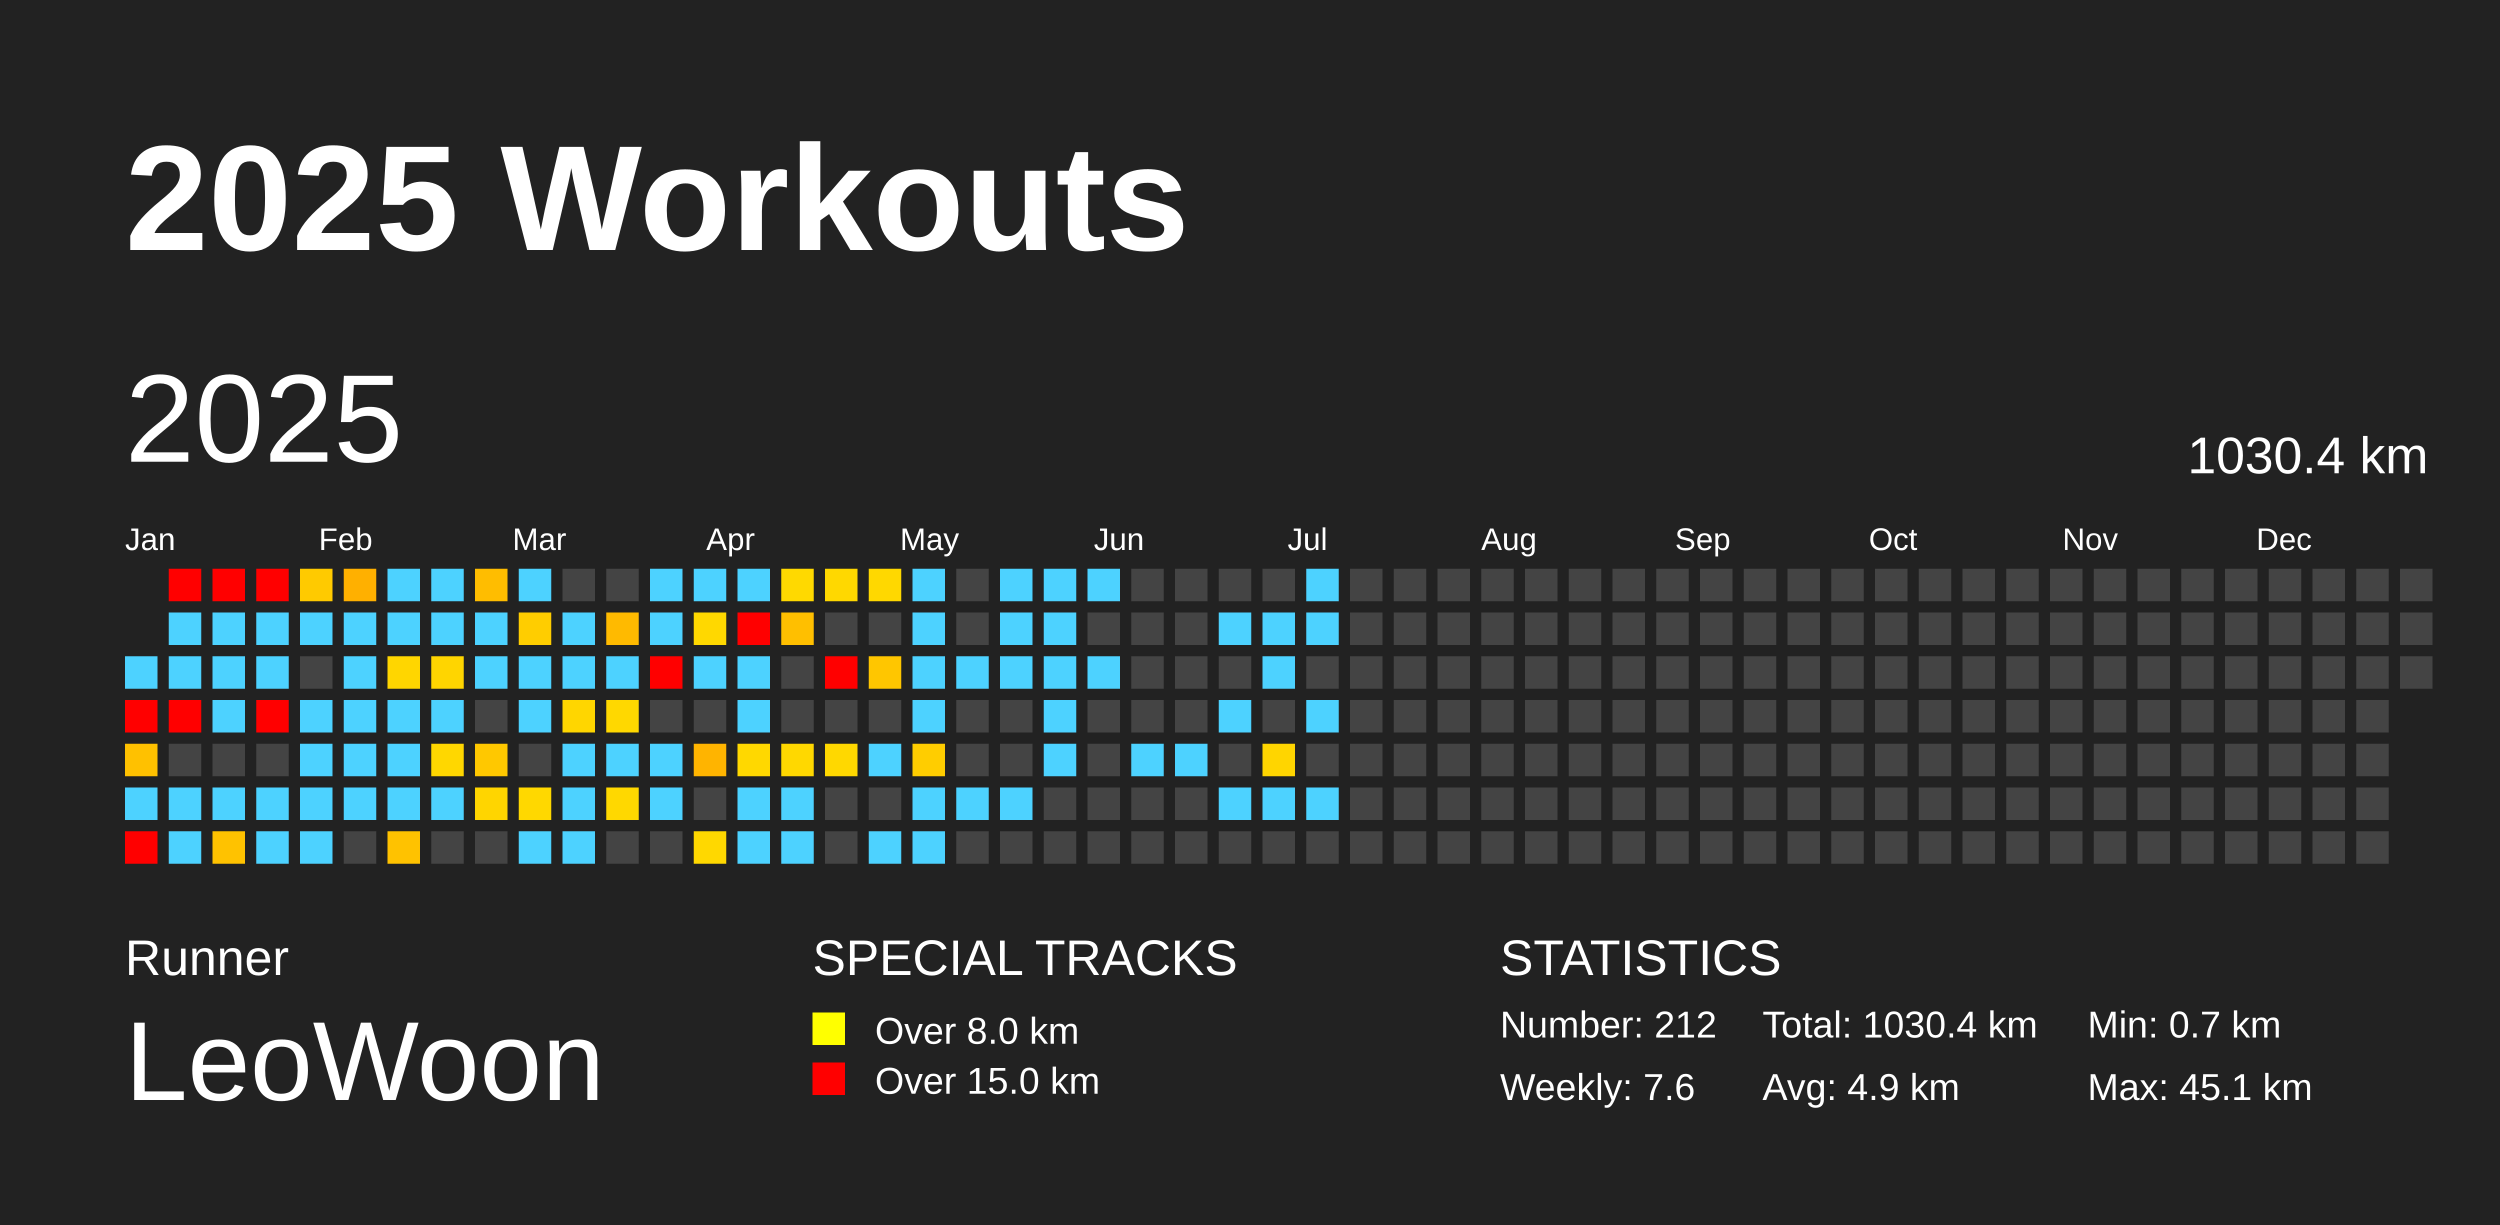
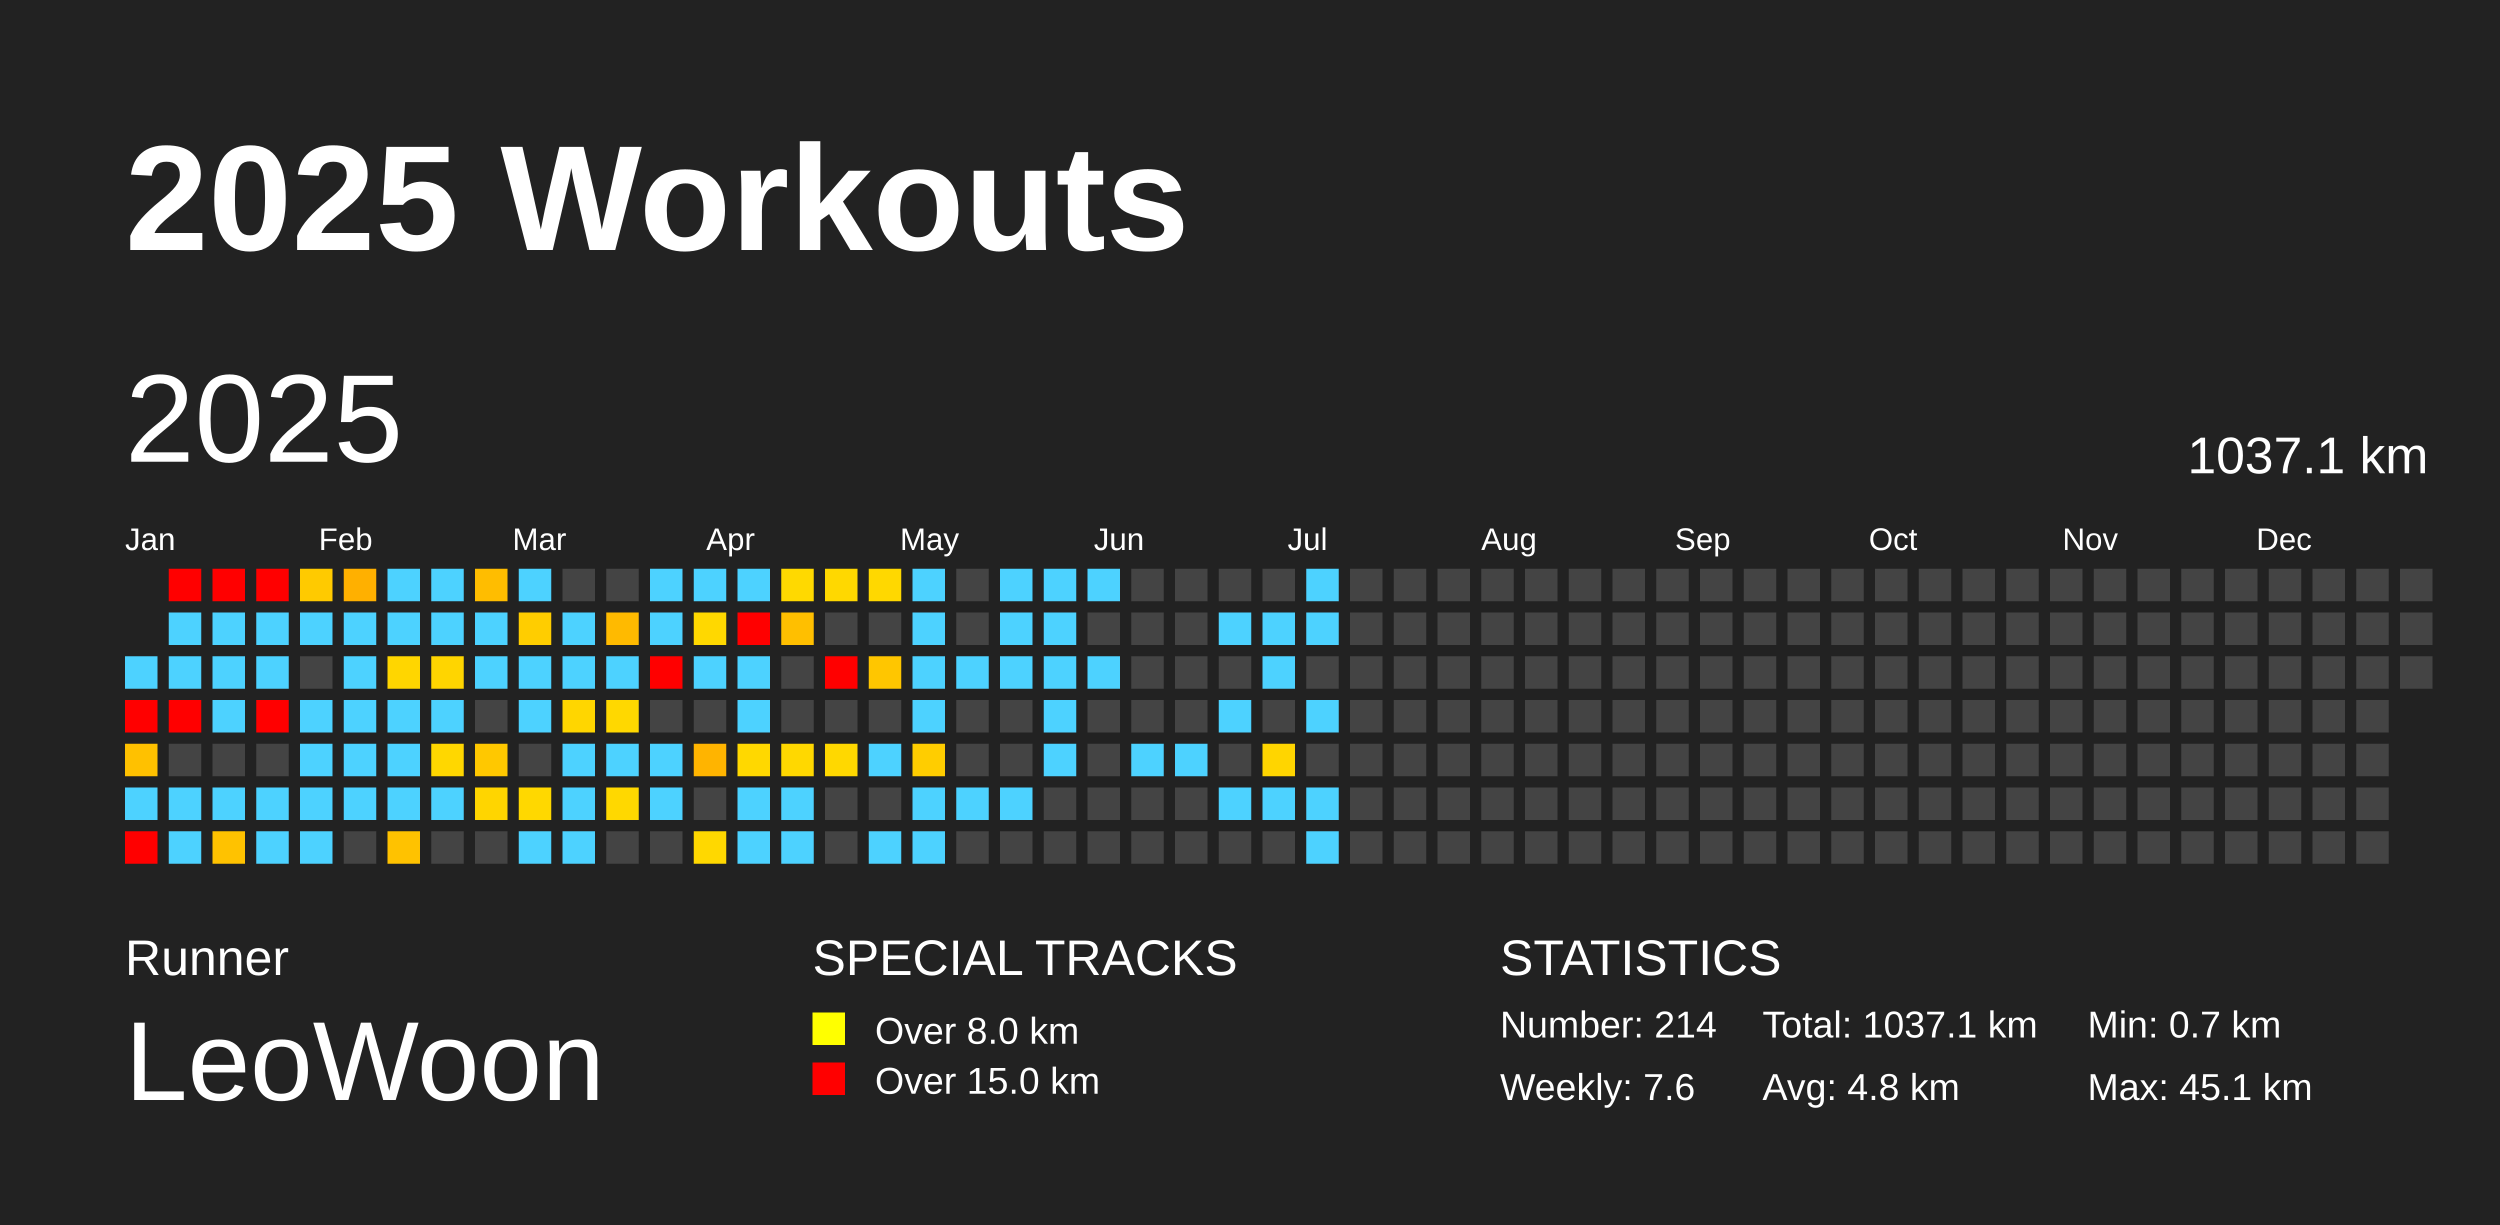
<svg xmlns="http://www.w3.org/2000/svg" baseProfile="full" height="98mm" version="1.1" viewBox="0,0,200,98" width="200mm">
  <defs />
  <rect fill="#222222" height="98" width="200" x="0" y="0" />
  <text fill="#FFFFFF" style="font-size:12px; font-family:Arial; font-weight:bold;" x="10" y="20">2025 Workouts</text>
  <text fill="#FFFFFF" style="font-size:4px; font-family:Arial" x="10" y="78">Runner</text>
  <text fill="#FFFFFF" style="font-size:9px; font-family:Arial" x="10" y="88">LeoWoon</text>
  <text fill="#FFFFFF" style="font-size:4px; font-family:Arial" x="65" y="78">SPECIAL TRACKS</text>
  <rect fill="yellow" height="2.6" width="2.6" x="65" y="81" />
  <text fill="#FFFFFF" style="font-size:3px; font-family:Arial" x="70" y="83.5">Over 8.0 km</text>
  <rect fill="red" height="2.6" width="2.6" x="65" y="85" />
  <text fill="#FFFFFF" style="font-size:3px; font-family:Arial" x="70" y="87.5">Over 15.0 km</text>
  <text fill="#FFFFFF" style="font-size:4px; font-family:Arial" x="120" y="78">STATISTICS</text>
-   <text fill="#FFFFFF" style="font-size:3px; font-family:Arial" x="120" y="83">Number: 212</text>
+   <text fill="#FFFFFF" style="font-size:3px; font-family:Arial" x="120" y="83">Number: 214</text>
  <text fill="#FFFFFF" style="font-size:3px; font-family:Arial" x="120" y="88">Weekly: 7.6</text>
-   <text fill="#FFFFFF" style="font-size:3px; font-family:Arial" x="141" y="83">Total: 1030.4 km</text>
-   <text fill="#FFFFFF" style="font-size:3px; font-family:Arial" x="141" y="88">Avg: 4.9 km</text>
+   <text fill="#FFFFFF" style="font-size:3px; font-family:Arial" x="141" y="83">Total: 1037.1 km</text>
+   <text fill="#FFFFFF" style="font-size:3px; font-family:Arial" x="141" y="88">Avg: 4.8 km</text>
  <text fill="#FFFFFF" style="font-size:3px; font-family:Arial" x="167" y="83">Min: 0.7 km</text>
  <text fill="#FFFFFF" style="font-size:3px; font-family:Arial" x="167" y="88">Max: 45.1 km</text>
  <text dominant-baseline="hanging" fill="#FFFFFF" style="font-size:10.0px; font-family:Arial;" x="10" y="30">2025</text>
-   <text dominant-baseline="hanging" fill="#FFFFFF" style="font-size:4.125px; font-family:Arial;" x="175" y="35">1030.4 km</text>
+   <text dominant-baseline="hanging" fill="#FFFFFF" style="font-size:4.125px; font-family:Arial;" x="175" y="35">1037.1 km</text>
  <text fill="#FFFFFF" style="font-size:2.5px; font-family:Arial" x="10.0" y="44">Jan</text>
  <text fill="#FFFFFF" style="font-size:2.5px; font-family:Arial" x="25.5" y="44">Feb</text>
  <text fill="#FFFFFF" style="font-size:2.5px; font-family:Arial" x="41.0" y="44">Mar</text>
  <text fill="#FFFFFF" style="font-size:2.5px; font-family:Arial" x="56.5" y="44">Apr</text>
  <text fill="#FFFFFF" style="font-size:2.5px; font-family:Arial" x="72.0" y="44">May</text>
  <text fill="#FFFFFF" style="font-size:2.5px; font-family:Arial" x="87.5" y="44">Jun</text>
  <text fill="#FFFFFF" style="font-size:2.5px; font-family:Arial" x="103.0" y="44">Jul</text>
  <text fill="#FFFFFF" style="font-size:2.5px; font-family:Arial" x="118.5" y="44">Aug</text>
  <text fill="#FFFFFF" style="font-size:2.5px; font-family:Arial" x="134.0" y="44">Sep</text>
  <text fill="#FFFFFF" style="font-size:2.5px; font-family:Arial" x="149.5" y="44">Oct</text>
  <text fill="#FFFFFF" style="font-size:2.5px; font-family:Arial" x="165.0" y="44">Nov</text>
  <text fill="#FFFFFF" style="font-size:2.5px; font-family:Arial" x="180.5" y="44">Dec</text>
  <rect fill="#4dd2ff" height="2.6" width="2.6" x="10.0" y="52.5" />
  <rect fill="red" height="2.6" width="2.6" x="10.0" y="56.0" />
  <rect fill="#ffc100" height="2.6" width="2.6" x="10.0" y="59.5" />
  <rect fill="#4dd2ff" height="2.6" width="2.6" x="10.0" y="63.0" />
  <rect fill="red" height="2.6" width="2.6" x="10.0" y="66.5" />
  <rect fill="red" height="2.6" width="2.6" x="13.5" y="45.5" />
  <rect fill="#4dd2ff" height="2.6" width="2.6" x="13.5" y="49.0" />
  <rect fill="#4dd2ff" height="2.6" width="2.6" x="13.5" y="52.5" />
  <rect fill="red" height="2.6" width="2.6" x="13.5" y="56.0" />
  <rect fill="#444444" height="2.6" width="2.6" x="13.5" y="59.5" />
  <rect fill="#4dd2ff" height="2.6" width="2.6" x="13.5" y="63.0" />
  <rect fill="#4dd2ff" height="2.6" width="2.6" x="13.5" y="66.5" />
  <rect fill="red" height="2.6" width="2.6" x="17.0" y="45.5" />
  <rect fill="#4dd2ff" height="2.6" width="2.6" x="17.0" y="49.0" />
  <rect fill="#4dd2ff" height="2.6" width="2.6" x="17.0" y="52.5" />
  <rect fill="#4dd2ff" height="2.6" width="2.6" x="17.0" y="56.0" />
  <rect fill="#444444" height="2.6" width="2.6" x="17.0" y="59.5" />
  <rect fill="#4dd2ff" height="2.6" width="2.6" x="17.0" y="63.0" />
  <rect fill="#ffc200" height="2.6" width="2.6" x="17.0" y="66.5" />
  <rect fill="red" height="2.6" width="2.6" x="20.5" y="45.5" />
  <rect fill="#4dd2ff" height="2.6" width="2.6" x="20.5" y="49.0" />
  <rect fill="#4dd2ff" height="2.6" width="2.6" x="20.5" y="52.5" />
  <rect fill="red" height="2.6" width="2.6" x="20.5" y="56.0" />
  <rect fill="#444444" height="2.6" width="2.6" x="20.5" y="59.5" />
  <rect fill="#4dd2ff" height="2.6" width="2.6" x="20.5" y="63.0" />
  <rect fill="#4dd2ff" height="2.6" width="2.6" x="20.5" y="66.5" />
  <rect fill="#ffca00" height="2.6" width="2.6" x="24.0" y="45.5" />
  <rect fill="#4dd2ff" height="2.6" width="2.6" x="24.0" y="49.0" />
  <rect fill="#444444" height="2.6" width="2.6" x="24.0" y="52.5" />
  <rect fill="#4dd2ff" height="2.6" width="2.6" x="24.0" y="56.0" />
  <rect fill="#4dd2ff" height="2.6" width="2.6" x="24.0" y="59.5" />
  <rect fill="#4dd2ff" height="2.6" width="2.6" x="24.0" y="63.0" />
  <rect fill="#4dd2ff" height="2.6" width="2.6" x="24.0" y="66.5" />
  <rect fill="#ffb000" height="2.6" width="2.6" x="27.5" y="45.5" />
  <rect fill="#4dd2ff" height="2.6" width="2.6" x="27.5" y="49.0" />
  <rect fill="#4dd2ff" height="2.6" width="2.6" x="27.5" y="52.5" />
  <rect fill="#4dd2ff" height="2.6" width="2.6" x="27.5" y="56.0" />
  <rect fill="#4dd2ff" height="2.6" width="2.6" x="27.5" y="59.5" />
  <rect fill="#4dd2ff" height="2.6" width="2.6" x="27.5" y="63.0" />
  <rect fill="#444444" height="2.6" width="2.6" x="27.5" y="66.5" />
  <rect fill="#4dd2ff" height="2.6" width="2.6" x="31.0" y="45.5" />
  <rect fill="#4dd2ff" height="2.6" width="2.6" x="31.0" y="49.0" />
  <rect fill="#ffd600" height="2.6" width="2.6" x="31.0" y="52.5" />
  <rect fill="#4dd2ff" height="2.6" width="2.6" x="31.0" y="56.0" />
  <rect fill="#4dd2ff" height="2.6" width="2.6" x="31.0" y="59.5" />
  <rect fill="#4dd2ff" height="2.6" width="2.6" x="31.0" y="63.0" />
  <rect fill="#ffc200" height="2.6" width="2.6" x="31.0" y="66.5" />
  <rect fill="#4dd2ff" height="2.6" width="2.6" x="34.5" y="45.5" />
  <rect fill="#4dd2ff" height="2.6" width="2.6" x="34.5" y="49.0" />
  <rect fill="#ffd500" height="2.6" width="2.6" x="34.5" y="52.5" />
  <rect fill="#4dd2ff" height="2.6" width="2.6" x="34.5" y="56.0" />
  <rect fill="#ffd700" height="2.6" width="2.6" x="34.5" y="59.5" />
  <rect fill="#4dd2ff" height="2.6" width="2.6" x="34.5" y="63.0" />
  <rect fill="#444444" height="2.6" width="2.6" x="34.5" y="66.5" />
  <rect fill="#ffbd00" height="2.6" width="2.6" x="38.0" y="45.5" />
  <rect fill="#4dd2ff" height="2.6" width="2.6" x="38.0" y="49.0" />
  <rect fill="#4dd2ff" height="2.6" width="2.6" x="38.0" y="52.5" />
  <rect fill="#444444" height="2.6" width="2.6" x="38.0" y="56.0" />
  <rect fill="#ffc800" height="2.6" width="2.6" x="38.0" y="59.5" />
  <rect fill="#ffd500" height="2.6" width="2.6" x="38.0" y="63.0" />
  <rect fill="#444444" height="2.6" width="2.6" x="38.0" y="66.5" />
  <rect fill="#4dd2ff" height="2.6" width="2.6" x="41.5" y="45.5" />
  <rect fill="#ffcd00" height="2.6" width="2.6" x="41.5" y="49.0" />
  <rect fill="#4dd2ff" height="2.6" width="2.6" x="41.5" y="52.5" />
  <rect fill="#4dd2ff" height="2.6" width="2.6" x="41.5" y="56.0" />
  <rect fill="#444444" height="2.6" width="2.6" x="41.5" y="59.5" />
  <rect fill="#ffd800" height="2.6" width="2.6" x="41.5" y="63.0" />
  <rect fill="#4dd2ff" height="2.6" width="2.6" x="41.5" y="66.5" />
  <rect fill="#444444" height="2.6" width="2.6" x="45.0" y="45.5" />
  <rect fill="#4dd2ff" height="2.6" width="2.6" x="45.0" y="49.0" />
  <rect fill="#4dd2ff" height="2.6" width="2.6" x="45.0" y="52.5" />
  <rect fill="#ffd600" height="2.6" width="2.6" x="45.0" y="56.0" />
  <rect fill="#4dd2ff" height="2.6" width="2.6" x="45.0" y="59.5" />
  <rect fill="#4dd2ff" height="2.6" width="2.6" x="45.0" y="63.0" />
  <rect fill="#4dd2ff" height="2.6" width="2.6" x="45.0" y="66.5" />
  <rect fill="#444444" height="2.6" width="2.6" x="48.5" y="45.5" />
  <rect fill="#ffba00" height="2.6" width="2.6" x="48.5" y="49.0" />
  <rect fill="#4dd2ff" height="2.6" width="2.6" x="48.5" y="52.5" />
  <rect fill="#ffd800" height="2.6" width="2.6" x="48.5" y="56.0" />
  <rect fill="#4dd2ff" height="2.6" width="2.6" x="48.5" y="59.5" />
  <rect fill="#ffd800" height="2.6" width="2.6" x="48.5" y="63.0" />
  <rect fill="#444444" height="2.6" width="2.6" x="48.5" y="66.5" />
  <rect fill="#4dd2ff" height="2.6" width="2.6" x="52.0" y="45.5" />
  <rect fill="#4dd2ff" height="2.6" width="2.6" x="52.0" y="49.0" />
  <rect fill="red" height="2.6" width="2.6" x="52.0" y="52.5" />
  <rect fill="#444444" height="2.6" width="2.6" x="52.0" y="56.0" />
  <rect fill="#4dd2ff" height="2.6" width="2.6" x="52.0" y="59.5" />
  <rect fill="#4dd2ff" height="2.6" width="2.6" x="52.0" y="63.0" />
  <rect fill="#444444" height="2.6" width="2.6" x="52.0" y="66.5" />
  <rect fill="#4dd2ff" height="2.6" width="2.6" x="55.5" y="45.5" />
  <rect fill="#ffd800" height="2.6" width="2.6" x="55.5" y="49.0" />
  <rect fill="#4dd2ff" height="2.6" width="2.6" x="55.5" y="52.5" />
  <rect fill="#444444" height="2.6" width="2.6" x="55.5" y="56.0" />
  <rect fill="#ffb400" height="2.6" width="2.6" x="55.5" y="59.5" />
  <rect fill="#444444" height="2.6" width="2.6" x="55.5" y="63.0" />
  <rect fill="#ffd800" height="2.6" width="2.6" x="55.5" y="66.5" />
  <rect fill="#4dd2ff" height="2.6" width="2.6" x="59.0" y="45.5" />
  <rect fill="red" height="2.6" width="2.6" x="59.0" y="49.0" />
  <rect fill="#4dd2ff" height="2.6" width="2.6" x="59.0" y="52.5" />
  <rect fill="#4dd2ff" height="2.6" width="2.6" x="59.0" y="56.0" />
  <rect fill="#ffd800" height="2.6" width="2.6" x="59.0" y="59.5" />
  <rect fill="#4dd2ff" height="2.6" width="2.6" x="59.0" y="63.0" />
  <rect fill="#4dd2ff" height="2.6" width="2.6" x="59.0" y="66.5" />
  <rect fill="#ffd900" height="2.6" width="2.6" x="62.5" y="45.5" />
  <rect fill="#ffbf00" height="2.6" width="2.6" x="62.5" y="49.0" />
  <rect fill="#444444" height="2.6" width="2.6" x="62.5" y="52.5" />
  <rect fill="#444444" height="2.6" width="2.6" x="62.5" y="56.0" />
  <rect fill="#ffd800" height="2.6" width="2.6" x="62.5" y="59.5" />
  <rect fill="#4dd2ff" height="2.6" width="2.6" x="62.5" y="63.0" />
  <rect fill="#4dd2ff" height="2.6" width="2.6" x="62.5" y="66.5" />
  <rect fill="#ffd800" height="2.6" width="2.6" x="66.0" y="45.5" />
  <rect fill="#444444" height="2.6" width="2.6" x="66.0" y="49.0" />
  <rect fill="red" height="2.6" width="2.6" x="66.0" y="52.5" />
  <rect fill="#444444" height="2.6" width="2.6" x="66.0" y="56.0" />
  <rect fill="#ffd800" height="2.6" width="2.6" x="66.0" y="59.5" />
  <rect fill="#444444" height="2.6" width="2.6" x="66.0" y="63.0" />
  <rect fill="#444444" height="2.6" width="2.6" x="66.0" y="66.5" />
  <rect fill="#ffd800" height="2.6" width="2.6" x="69.5" y="45.5" />
  <rect fill="#444444" height="2.6" width="2.6" x="69.5" y="49.0" />
  <rect fill="#ffc600" height="2.6" width="2.6" x="69.5" y="52.5" />
  <rect fill="#444444" height="2.6" width="2.6" x="69.5" y="56.0" />
  <rect fill="#4dd2ff" height="2.6" width="2.6" x="69.5" y="59.5" />
  <rect fill="#444444" height="2.6" width="2.6" x="69.5" y="63.0" />
  <rect fill="#4dd2ff" height="2.6" width="2.6" x="69.5" y="66.5" />
  <rect fill="#4dd2ff" height="2.6" width="2.6" x="73.0" y="45.5" />
  <rect fill="#4dd2ff" height="2.6" width="2.6" x="73.0" y="49.0" />
  <rect fill="#4dd2ff" height="2.6" width="2.6" x="73.0" y="52.5" />
  <rect fill="#4dd2ff" height="2.6" width="2.6" x="73.0" y="56.0" />
  <rect fill="#ffcd00" height="2.6" width="2.6" x="73.0" y="59.5" />
  <rect fill="#4dd2ff" height="2.6" width="2.6" x="73.0" y="63.0" />
  <rect fill="#4dd2ff" height="2.6" width="2.6" x="73.0" y="66.5" />
  <rect fill="#444444" height="2.6" width="2.6" x="76.5" y="45.5" />
  <rect fill="#444444" height="2.6" width="2.6" x="76.5" y="49.0" />
  <rect fill="#4dd2ff" height="2.6" width="2.6" x="76.5" y="52.5" />
  <rect fill="#444444" height="2.6" width="2.6" x="76.5" y="56.0" />
  <rect fill="#444444" height="2.6" width="2.6" x="76.5" y="59.5" />
  <rect fill="#4dd2ff" height="2.6" width="2.6" x="76.5" y="63.0" />
  <rect fill="#444444" height="2.6" width="2.6" x="76.5" y="66.5" />
  <rect fill="#4dd2ff" height="2.6" width="2.6" x="80.0" y="45.5" />
  <rect fill="#4dd2ff" height="2.6" width="2.6" x="80.0" y="49.0" />
  <rect fill="#4dd2ff" height="2.6" width="2.6" x="80.0" y="52.5" />
  <rect fill="#444444" height="2.6" width="2.6" x="80.0" y="56.0" />
  <rect fill="#444444" height="2.6" width="2.6" x="80.0" y="59.5" />
  <rect fill="#4dd2ff" height="2.6" width="2.6" x="80.0" y="63.0" />
  <rect fill="#444444" height="2.6" width="2.6" x="80.0" y="66.5" />
  <rect fill="#4dd2ff" height="2.6" width="2.6" x="83.5" y="45.5" />
  <rect fill="#4dd2ff" height="2.6" width="2.6" x="83.5" y="49.0" />
  <rect fill="#4dd2ff" height="2.6" width="2.6" x="83.5" y="52.5" />
  <rect fill="#4dd2ff" height="2.6" width="2.6" x="83.5" y="56.0" />
  <rect fill="#4dd2ff" height="2.6" width="2.6" x="83.5" y="59.5" />
  <rect fill="#444444" height="2.6" width="2.6" x="83.5" y="63.0" />
  <rect fill="#444444" height="2.6" width="2.6" x="83.5" y="66.5" />
  <rect fill="#4dd2ff" height="2.6" width="2.6" x="87.0" y="45.5" />
  <rect fill="#444444" height="2.6" width="2.6" x="87.0" y="49.0" />
  <rect fill="#4dd2ff" height="2.6" width="2.6" x="87.0" y="52.5" />
  <rect fill="#444444" height="2.6" width="2.6" x="87.0" y="56.0" />
  <rect fill="#444444" height="2.6" width="2.6" x="87.0" y="59.5" />
  <rect fill="#444444" height="2.6" width="2.6" x="87.0" y="63.0" />
  <rect fill="#444444" height="2.6" width="2.6" x="87.0" y="66.5" />
  <rect fill="#444444" height="2.6" width="2.6" x="90.5" y="45.5" />
  <rect fill="#444444" height="2.6" width="2.6" x="90.5" y="49.0" />
  <rect fill="#444444" height="2.6" width="2.6" x="90.5" y="52.5" />
  <rect fill="#444444" height="2.6" width="2.6" x="90.5" y="56.0" />
  <rect fill="#4dd2ff" height="2.6" width="2.6" x="90.5" y="59.5" />
  <rect fill="#444444" height="2.6" width="2.6" x="90.5" y="63.0" />
  <rect fill="#444444" height="2.6" width="2.6" x="90.5" y="66.5" />
  <rect fill="#444444" height="2.6" width="2.6" x="94.0" y="45.5" />
  <rect fill="#444444" height="2.6" width="2.6" x="94.0" y="49.0" />
  <rect fill="#444444" height="2.6" width="2.6" x="94.0" y="52.5" />
  <rect fill="#444444" height="2.6" width="2.6" x="94.0" y="56.0" />
  <rect fill="#4dd2ff" height="2.6" width="2.6" x="94.0" y="59.5" />
  <rect fill="#444444" height="2.6" width="2.6" x="94.0" y="63.0" />
  <rect fill="#444444" height="2.6" width="2.6" x="94.0" y="66.5" />
  <rect fill="#444444" height="2.6" width="2.6" x="97.5" y="45.5" />
  <rect fill="#4dd2ff" height="2.6" width="2.6" x="97.5" y="49.0" />
  <rect fill="#444444" height="2.6" width="2.6" x="97.5" y="52.5" />
  <rect fill="#4dd2ff" height="2.6" width="2.6" x="97.5" y="56.0" />
  <rect fill="#444444" height="2.6" width="2.6" x="97.5" y="59.5" />
  <rect fill="#4dd2ff" height="2.6" width="2.6" x="97.5" y="63.0" />
  <rect fill="#444444" height="2.6" width="2.6" x="97.5" y="66.5" />
  <rect fill="#444444" height="2.6" width="2.6" x="101.0" y="45.5" />
  <rect fill="#4dd2ff" height="2.6" width="2.6" x="101.0" y="49.0" />
  <rect fill="#4dd2ff" height="2.6" width="2.6" x="101.0" y="52.5" />
  <rect fill="#444444" height="2.6" width="2.6" x="101.0" y="56.0" />
  <rect fill="#ffd500" height="2.6" width="2.6" x="101.0" y="59.5" />
  <rect fill="#4dd2ff" height="2.6" width="2.6" x="101.0" y="63.0" />
  <rect fill="#444444" height="2.6" width="2.6" x="101.0" y="66.5" />
  <rect fill="#4dd2ff" height="2.6" width="2.6" x="104.5" y="45.5" />
  <rect fill="#4dd2ff" height="2.6" width="2.6" x="104.5" y="49.0" />
  <rect fill="#444444" height="2.6" width="2.6" x="104.5" y="52.5" />
  <rect fill="#4dd2ff" height="2.6" width="2.6" x="104.5" y="56.0" />
  <rect fill="#444444" height="2.6" width="2.6" x="104.5" y="59.5" />
  <rect fill="#4dd2ff" height="2.6" width="2.6" x="104.5" y="63.0" />
-   <rect fill="#444444" height="2.6" width="2.6" x="104.5" y="66.5" />
+   <rect fill="#4dd2ff" height="2.6" width="2.6" x="104.5" y="66.5" />
  <rect fill="#444444" height="2.6" width="2.6" x="108.0" y="45.5" />
  <rect fill="#444444" height="2.6" width="2.6" x="108.0" y="49.0" />
  <rect fill="#444444" height="2.6" width="2.6" x="108.0" y="52.5" />
  <rect fill="#444444" height="2.6" width="2.6" x="108.0" y="56.0" />
  <rect fill="#444444" height="2.6" width="2.6" x="108.0" y="59.5" />
  <rect fill="#444444" height="2.6" width="2.6" x="108.0" y="63.0" />
  <rect fill="#444444" height="2.6" width="2.6" x="108.0" y="66.5" />
  <rect fill="#444444" height="2.6" width="2.6" x="111.5" y="45.5" />
  <rect fill="#444444" height="2.6" width="2.6" x="111.5" y="49.0" />
  <rect fill="#444444" height="2.6" width="2.6" x="111.5" y="52.5" />
  <rect fill="#444444" height="2.6" width="2.6" x="111.5" y="56.0" />
  <rect fill="#444444" height="2.6" width="2.6" x="111.5" y="59.5" />
  <rect fill="#444444" height="2.6" width="2.6" x="111.5" y="63.0" />
  <rect fill="#444444" height="2.6" width="2.6" x="111.5" y="66.5" />
  <rect fill="#444444" height="2.6" width="2.6" x="115.0" y="45.5" />
  <rect fill="#444444" height="2.6" width="2.6" x="115.0" y="49.0" />
  <rect fill="#444444" height="2.6" width="2.6" x="115.0" y="52.5" />
  <rect fill="#444444" height="2.6" width="2.6" x="115.0" y="56.0" />
  <rect fill="#444444" height="2.6" width="2.6" x="115.0" y="59.5" />
  <rect fill="#444444" height="2.6" width="2.6" x="115.0" y="63.0" />
  <rect fill="#444444" height="2.6" width="2.6" x="115.0" y="66.5" />
  <rect fill="#444444" height="2.6" width="2.6" x="118.5" y="45.5" />
  <rect fill="#444444" height="2.6" width="2.6" x="118.5" y="49.0" />
  <rect fill="#444444" height="2.6" width="2.6" x="118.5" y="52.5" />
  <rect fill="#444444" height="2.6" width="2.6" x="118.5" y="56.0" />
  <rect fill="#444444" height="2.6" width="2.6" x="118.5" y="59.5" />
  <rect fill="#444444" height="2.6" width="2.6" x="118.5" y="63.0" />
  <rect fill="#444444" height="2.6" width="2.6" x="118.5" y="66.5" />
  <rect fill="#444444" height="2.6" width="2.6" x="122.0" y="45.5" />
  <rect fill="#444444" height="2.6" width="2.6" x="122.0" y="49.0" />
  <rect fill="#444444" height="2.6" width="2.6" x="122.0" y="52.5" />
  <rect fill="#444444" height="2.6" width="2.6" x="122.0" y="56.0" />
  <rect fill="#444444" height="2.6" width="2.6" x="122.0" y="59.5" />
  <rect fill="#444444" height="2.6" width="2.6" x="122.0" y="63.0" />
  <rect fill="#444444" height="2.6" width="2.6" x="122.0" y="66.5" />
  <rect fill="#444444" height="2.6" width="2.6" x="125.5" y="45.5" />
  <rect fill="#444444" height="2.6" width="2.6" x="125.5" y="49.0" />
  <rect fill="#444444" height="2.6" width="2.6" x="125.5" y="52.5" />
  <rect fill="#444444" height="2.6" width="2.6" x="125.5" y="56.0" />
  <rect fill="#444444" height="2.6" width="2.6" x="125.5" y="59.5" />
  <rect fill="#444444" height="2.6" width="2.6" x="125.5" y="63.0" />
  <rect fill="#444444" height="2.6" width="2.6" x="125.5" y="66.5" />
  <rect fill="#444444" height="2.6" width="2.6" x="129.0" y="45.5" />
  <rect fill="#444444" height="2.6" width="2.6" x="129.0" y="49.0" />
  <rect fill="#444444" height="2.6" width="2.6" x="129.0" y="52.5" />
  <rect fill="#444444" height="2.6" width="2.6" x="129.0" y="56.0" />
  <rect fill="#444444" height="2.6" width="2.6" x="129.0" y="59.5" />
  <rect fill="#444444" height="2.6" width="2.6" x="129.0" y="63.0" />
  <rect fill="#444444" height="2.6" width="2.6" x="129.0" y="66.5" />
  <rect fill="#444444" height="2.6" width="2.6" x="132.5" y="45.5" />
  <rect fill="#444444" height="2.6" width="2.6" x="132.5" y="49.0" />
  <rect fill="#444444" height="2.6" width="2.6" x="132.5" y="52.5" />
  <rect fill="#444444" height="2.6" width="2.6" x="132.5" y="56.0" />
  <rect fill="#444444" height="2.6" width="2.6" x="132.5" y="59.5" />
  <rect fill="#444444" height="2.6" width="2.6" x="132.5" y="63.0" />
  <rect fill="#444444" height="2.6" width="2.6" x="132.5" y="66.5" />
  <rect fill="#444444" height="2.6" width="2.6" x="136.0" y="45.5" />
  <rect fill="#444444" height="2.6" width="2.6" x="136.0" y="49.0" />
  <rect fill="#444444" height="2.6" width="2.6" x="136.0" y="52.5" />
  <rect fill="#444444" height="2.6" width="2.6" x="136.0" y="56.0" />
  <rect fill="#444444" height="2.6" width="2.6" x="136.0" y="59.5" />
  <rect fill="#444444" height="2.6" width="2.6" x="136.0" y="63.0" />
  <rect fill="#444444" height="2.6" width="2.6" x="136.0" y="66.5" />
  <rect fill="#444444" height="2.6" width="2.6" x="139.5" y="45.5" />
  <rect fill="#444444" height="2.6" width="2.6" x="139.5" y="49.0" />
  <rect fill="#444444" height="2.6" width="2.6" x="139.5" y="52.5" />
  <rect fill="#444444" height="2.6" width="2.6" x="139.5" y="56.0" />
  <rect fill="#444444" height="2.6" width="2.6" x="139.5" y="59.5" />
  <rect fill="#444444" height="2.6" width="2.6" x="139.5" y="63.0" />
  <rect fill="#444444" height="2.6" width="2.6" x="139.5" y="66.5" />
  <rect fill="#444444" height="2.6" width="2.6" x="143.0" y="45.5" />
  <rect fill="#444444" height="2.6" width="2.6" x="143.0" y="49.0" />
  <rect fill="#444444" height="2.6" width="2.6" x="143.0" y="52.5" />
  <rect fill="#444444" height="2.6" width="2.6" x="143.0" y="56.0" />
  <rect fill="#444444" height="2.6" width="2.6" x="143.0" y="59.5" />
  <rect fill="#444444" height="2.6" width="2.6" x="143.0" y="63.0" />
  <rect fill="#444444" height="2.6" width="2.6" x="143.0" y="66.5" />
  <rect fill="#444444" height="2.6" width="2.6" x="146.5" y="45.5" />
  <rect fill="#444444" height="2.6" width="2.6" x="146.5" y="49.0" />
  <rect fill="#444444" height="2.6" width="2.6" x="146.5" y="52.5" />
  <rect fill="#444444" height="2.6" width="2.6" x="146.5" y="56.0" />
  <rect fill="#444444" height="2.6" width="2.6" x="146.5" y="59.5" />
  <rect fill="#444444" height="2.6" width="2.6" x="146.5" y="63.0" />
  <rect fill="#444444" height="2.6" width="2.6" x="146.5" y="66.5" />
  <rect fill="#444444" height="2.6" width="2.6" x="150.0" y="45.5" />
  <rect fill="#444444" height="2.6" width="2.6" x="150.0" y="49.0" />
  <rect fill="#444444" height="2.6" width="2.6" x="150.0" y="52.5" />
  <rect fill="#444444" height="2.6" width="2.6" x="150.0" y="56.0" />
  <rect fill="#444444" height="2.6" width="2.6" x="150.0" y="59.5" />
  <rect fill="#444444" height="2.6" width="2.6" x="150.0" y="63.0" />
  <rect fill="#444444" height="2.6" width="2.6" x="150.0" y="66.5" />
  <rect fill="#444444" height="2.6" width="2.6" x="153.5" y="45.5" />
  <rect fill="#444444" height="2.6" width="2.6" x="153.5" y="49.0" />
  <rect fill="#444444" height="2.6" width="2.6" x="153.5" y="52.5" />
  <rect fill="#444444" height="2.6" width="2.6" x="153.5" y="56.0" />
  <rect fill="#444444" height="2.6" width="2.6" x="153.5" y="59.5" />
  <rect fill="#444444" height="2.6" width="2.6" x="153.5" y="63.0" />
  <rect fill="#444444" height="2.6" width="2.6" x="153.5" y="66.5" />
  <rect fill="#444444" height="2.6" width="2.6" x="157.0" y="45.5" />
  <rect fill="#444444" height="2.6" width="2.6" x="157.0" y="49.0" />
  <rect fill="#444444" height="2.6" width="2.6" x="157.0" y="52.5" />
  <rect fill="#444444" height="2.6" width="2.6" x="157.0" y="56.0" />
  <rect fill="#444444" height="2.6" width="2.6" x="157.0" y="59.5" />
  <rect fill="#444444" height="2.6" width="2.6" x="157.0" y="63.0" />
  <rect fill="#444444" height="2.6" width="2.6" x="157.0" y="66.5" />
  <rect fill="#444444" height="2.6" width="2.6" x="160.5" y="45.5" />
  <rect fill="#444444" height="2.6" width="2.6" x="160.5" y="49.0" />
  <rect fill="#444444" height="2.6" width="2.6" x="160.5" y="52.5" />
  <rect fill="#444444" height="2.6" width="2.6" x="160.5" y="56.0" />
  <rect fill="#444444" height="2.6" width="2.6" x="160.5" y="59.5" />
  <rect fill="#444444" height="2.6" width="2.6" x="160.5" y="63.0" />
  <rect fill="#444444" height="2.6" width="2.6" x="160.5" y="66.5" />
  <rect fill="#444444" height="2.6" width="2.6" x="164.0" y="45.5" />
  <rect fill="#444444" height="2.6" width="2.6" x="164.0" y="49.0" />
  <rect fill="#444444" height="2.6" width="2.6" x="164.0" y="52.5" />
  <rect fill="#444444" height="2.6" width="2.6" x="164.0" y="56.0" />
  <rect fill="#444444" height="2.6" width="2.6" x="164.0" y="59.5" />
  <rect fill="#444444" height="2.6" width="2.6" x="164.0" y="63.0" />
  <rect fill="#444444" height="2.6" width="2.6" x="164.0" y="66.5" />
  <rect fill="#444444" height="2.6" width="2.6" x="167.5" y="45.5" />
  <rect fill="#444444" height="2.6" width="2.6" x="167.5" y="49.0" />
  <rect fill="#444444" height="2.6" width="2.6" x="167.5" y="52.5" />
  <rect fill="#444444" height="2.6" width="2.6" x="167.5" y="56.0" />
  <rect fill="#444444" height="2.6" width="2.6" x="167.5" y="59.5" />
  <rect fill="#444444" height="2.6" width="2.6" x="167.5" y="63.0" />
  <rect fill="#444444" height="2.6" width="2.6" x="167.5" y="66.5" />
  <rect fill="#444444" height="2.6" width="2.6" x="171.0" y="45.5" />
  <rect fill="#444444" height="2.6" width="2.6" x="171.0" y="49.0" />
  <rect fill="#444444" height="2.6" width="2.6" x="171.0" y="52.5" />
  <rect fill="#444444" height="2.6" width="2.6" x="171.0" y="56.0" />
  <rect fill="#444444" height="2.6" width="2.6" x="171.0" y="59.5" />
  <rect fill="#444444" height="2.6" width="2.6" x="171.0" y="63.0" />
  <rect fill="#444444" height="2.6" width="2.6" x="171.0" y="66.5" />
  <rect fill="#444444" height="2.6" width="2.6" x="174.5" y="45.5" />
  <rect fill="#444444" height="2.6" width="2.6" x="174.5" y="49.0" />
  <rect fill="#444444" height="2.6" width="2.6" x="174.5" y="52.5" />
  <rect fill="#444444" height="2.6" width="2.6" x="174.5" y="56.0" />
  <rect fill="#444444" height="2.6" width="2.6" x="174.5" y="59.5" />
  <rect fill="#444444" height="2.6" width="2.6" x="174.5" y="63.0" />
  <rect fill="#444444" height="2.6" width="2.6" x="174.5" y="66.5" />
  <rect fill="#444444" height="2.6" width="2.6" x="178.0" y="45.5" />
  <rect fill="#444444" height="2.6" width="2.6" x="178.0" y="49.0" />
  <rect fill="#444444" height="2.6" width="2.6" x="178.0" y="52.5" />
  <rect fill="#444444" height="2.6" width="2.6" x="178.0" y="56.0" />
  <rect fill="#444444" height="2.6" width="2.6" x="178.0" y="59.5" />
  <rect fill="#444444" height="2.6" width="2.6" x="178.0" y="63.0" />
  <rect fill="#444444" height="2.6" width="2.6" x="178.0" y="66.5" />
  <rect fill="#444444" height="2.6" width="2.6" x="181.5" y="45.5" />
  <rect fill="#444444" height="2.6" width="2.6" x="181.5" y="49.0" />
  <rect fill="#444444" height="2.6" width="2.6" x="181.5" y="52.5" />
  <rect fill="#444444" height="2.6" width="2.6" x="181.5" y="56.0" />
  <rect fill="#444444" height="2.6" width="2.6" x="181.5" y="59.5" />
  <rect fill="#444444" height="2.6" width="2.6" x="181.5" y="63.0" />
  <rect fill="#444444" height="2.6" width="2.6" x="181.5" y="66.5" />
  <rect fill="#444444" height="2.6" width="2.6" x="185.0" y="45.5" />
  <rect fill="#444444" height="2.6" width="2.6" x="185.0" y="49.0" />
  <rect fill="#444444" height="2.6" width="2.6" x="185.0" y="52.5" />
  <rect fill="#444444" height="2.6" width="2.6" x="185.0" y="56.0" />
  <rect fill="#444444" height="2.6" width="2.6" x="185.0" y="59.5" />
  <rect fill="#444444" height="2.6" width="2.6" x="185.0" y="63.0" />
  <rect fill="#444444" height="2.6" width="2.6" x="185.0" y="66.5" />
  <rect fill="#444444" height="2.6" width="2.6" x="188.5" y="45.5" />
  <rect fill="#444444" height="2.6" width="2.6" x="188.5" y="49.0" />
  <rect fill="#444444" height="2.6" width="2.6" x="188.5" y="52.5" />
  <rect fill="#444444" height="2.6" width="2.6" x="188.5" y="56.0" />
  <rect fill="#444444" height="2.6" width="2.6" x="188.5" y="59.5" />
  <rect fill="#444444" height="2.6" width="2.6" x="188.5" y="63.0" />
  <rect fill="#444444" height="2.6" width="2.6" x="188.5" y="66.5" />
  <rect fill="#444444" height="2.6" width="2.6" x="192.0" y="45.5" />
  <rect fill="#444444" height="2.6" width="2.6" x="192.0" y="49.0" />
  <rect fill="#444444" height="2.6" width="2.6" x="192.0" y="52.5" />
</svg>
